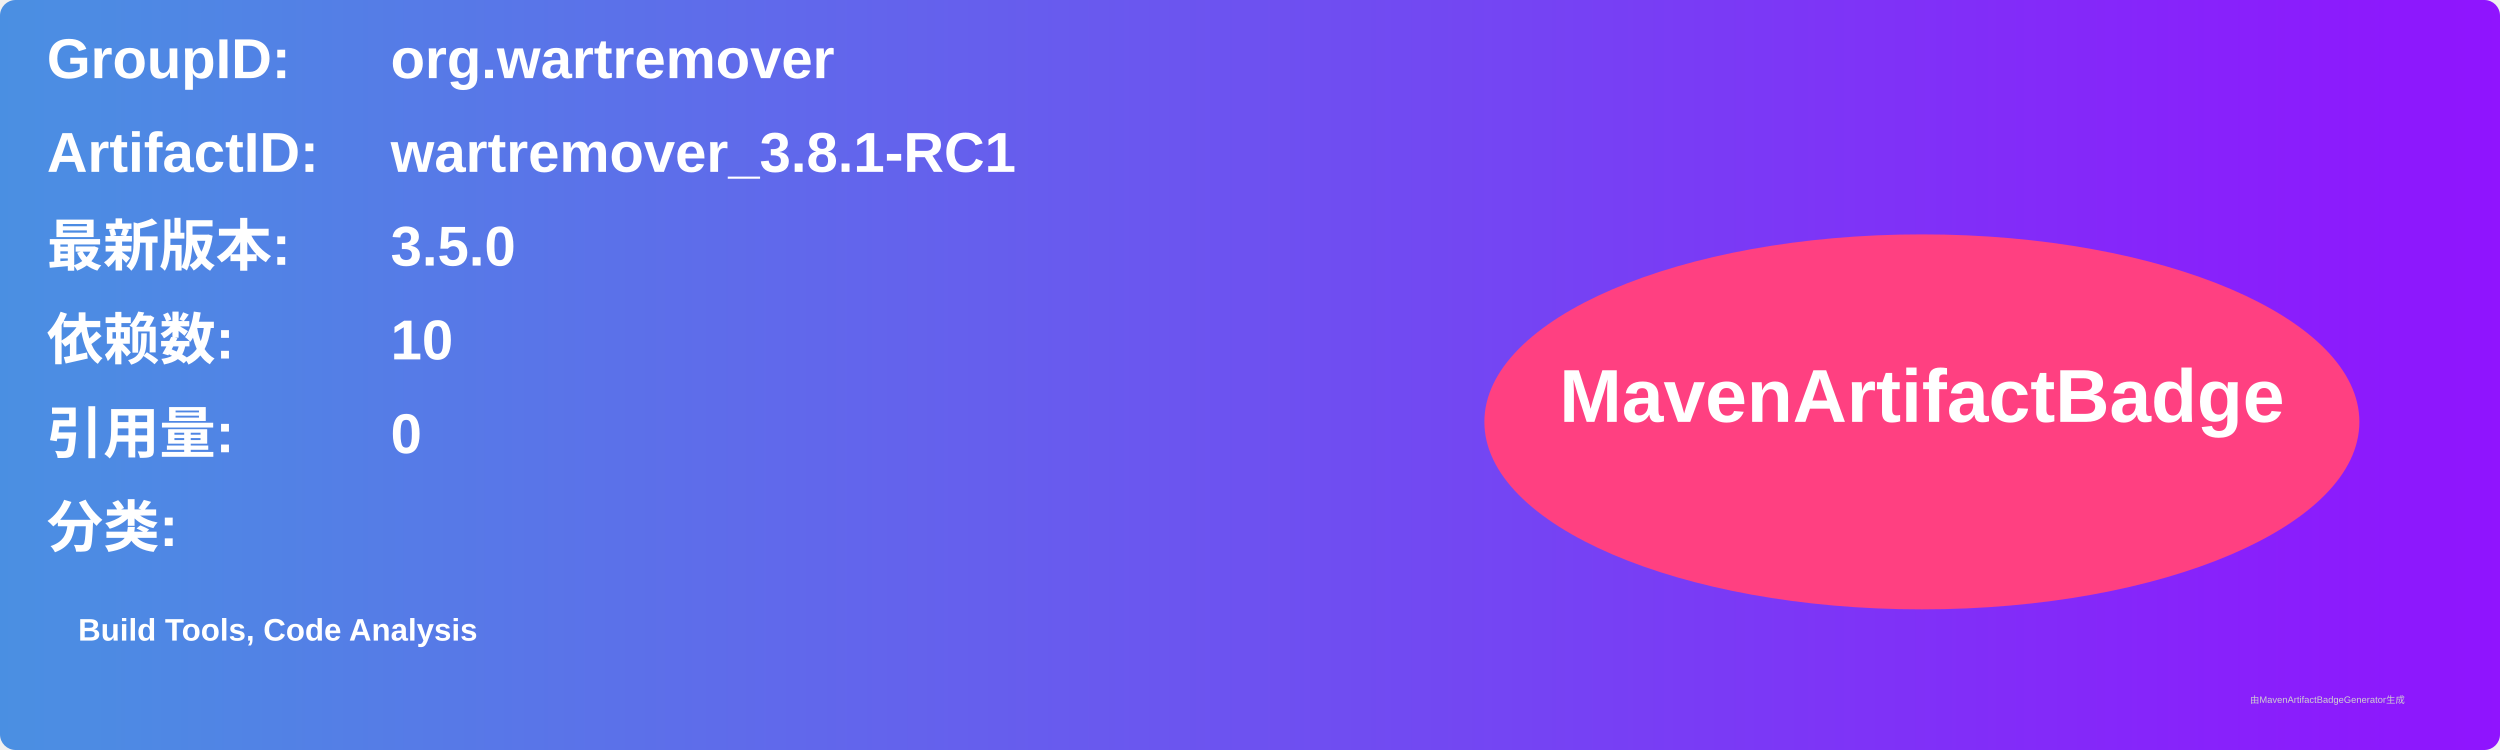
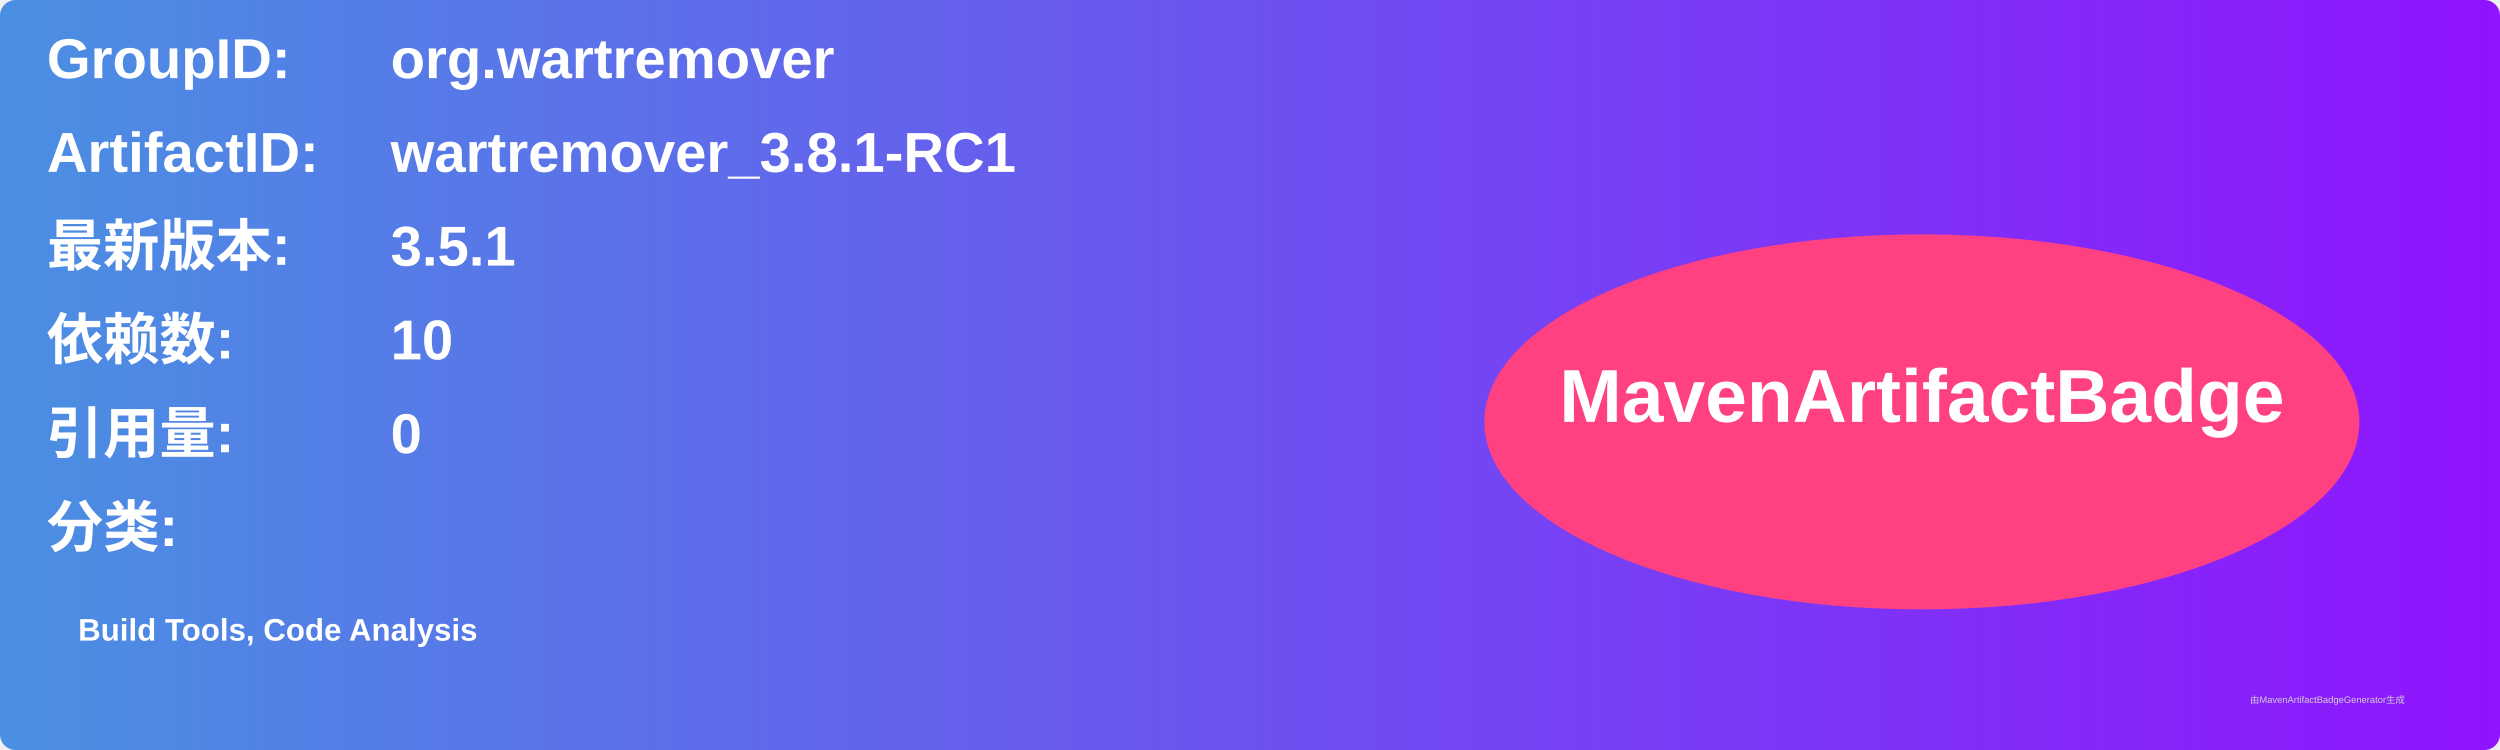
<svg xmlns="http://www.w3.org/2000/svg" width="800" height="240" viewBox="0 0 800 240">
  <linearGradient id="grad" x1="0%" y1="0%" x2="100%" y2="0%">
    <stop offset="0%" stop-color="#4a90e2" />
    <stop offset="100%" stop-color="#9013fe" />
  </linearGradient>
  <rect width="100%" height="100%" rx="5" ry="5" fill="url(#grad)" />
  <g transform="translate(15, 15)">
    <text x="0" y="10" font-family="Arial" font-size="18" fill="white" font-weight="bold" width="260">GroupID:</text>
    <text x="110" y="10" font-family="Arial" font-size="18" fill="white" font-weight="bold" width="460">org.wartremover</text>
    <text x="0" y="40" font-family="Arial" font-size="18" fill="white" font-weight="bold" width="260">ArtifactID:</text>
    <text x="110" y="40" font-family="Arial" font-size="18" fill="white" font-weight="bold" width="460">wartremover_3.8.1-RC1</text>
    <text x="0" y="70" font-family="Arial" font-size="18" fill="white" font-weight="bold">最新版本:</text>
    <text x="110" y="70" font-family="Arial" font-size="18" fill="white" font-weight="bold">
-       <tspan font-weight="bold">3.5.0</tspan>
+       <tspan font-weight="bold">3.5.1</tspan>
    </text>
    <text x="0" y="100" font-family="Arial" font-size="18" fill="white" font-weight="bold">依赖数: </text>
    <text x="110" y="100" font-family="Arial" font-size="18" fill="white">
      <tspan font-weight="bold">10</tspan>
    </text>
    <text x="0" y="130" font-family="Arial" font-size="18" fill="white" font-weight="bold">引用量: </text>
    <text x="110" y="130" font-family="Arial" font-size="18" fill="white">
      <tspan font-weight="bold">0</tspan>
    </text>
    <text x="0" y="160" font-family="Arial" font-size="18" fill="white" font-weight="bold">分类:</text>
    <text x="10" y="190" font-family="Arial" font-size="10" fill="white">
      <tspan font-weight="bold">Build Tools, Code Analysis</tspan>
    </text>
    <ellipse cx="600" cy="120" rx="140" ry="60" fill="#ff4081" />
    <text x="600" y="120" text-anchor="middle" font-family="Arial" font-size="24" fill="white" font-weight="bold">MavenArtifactBadge</text>
  </g>
  <text x="720" y="225" font-family="Arial" font-size="3" fill="#d0d0d0">由MavenArtifactBadgeGenerator生成</text>
</svg>
